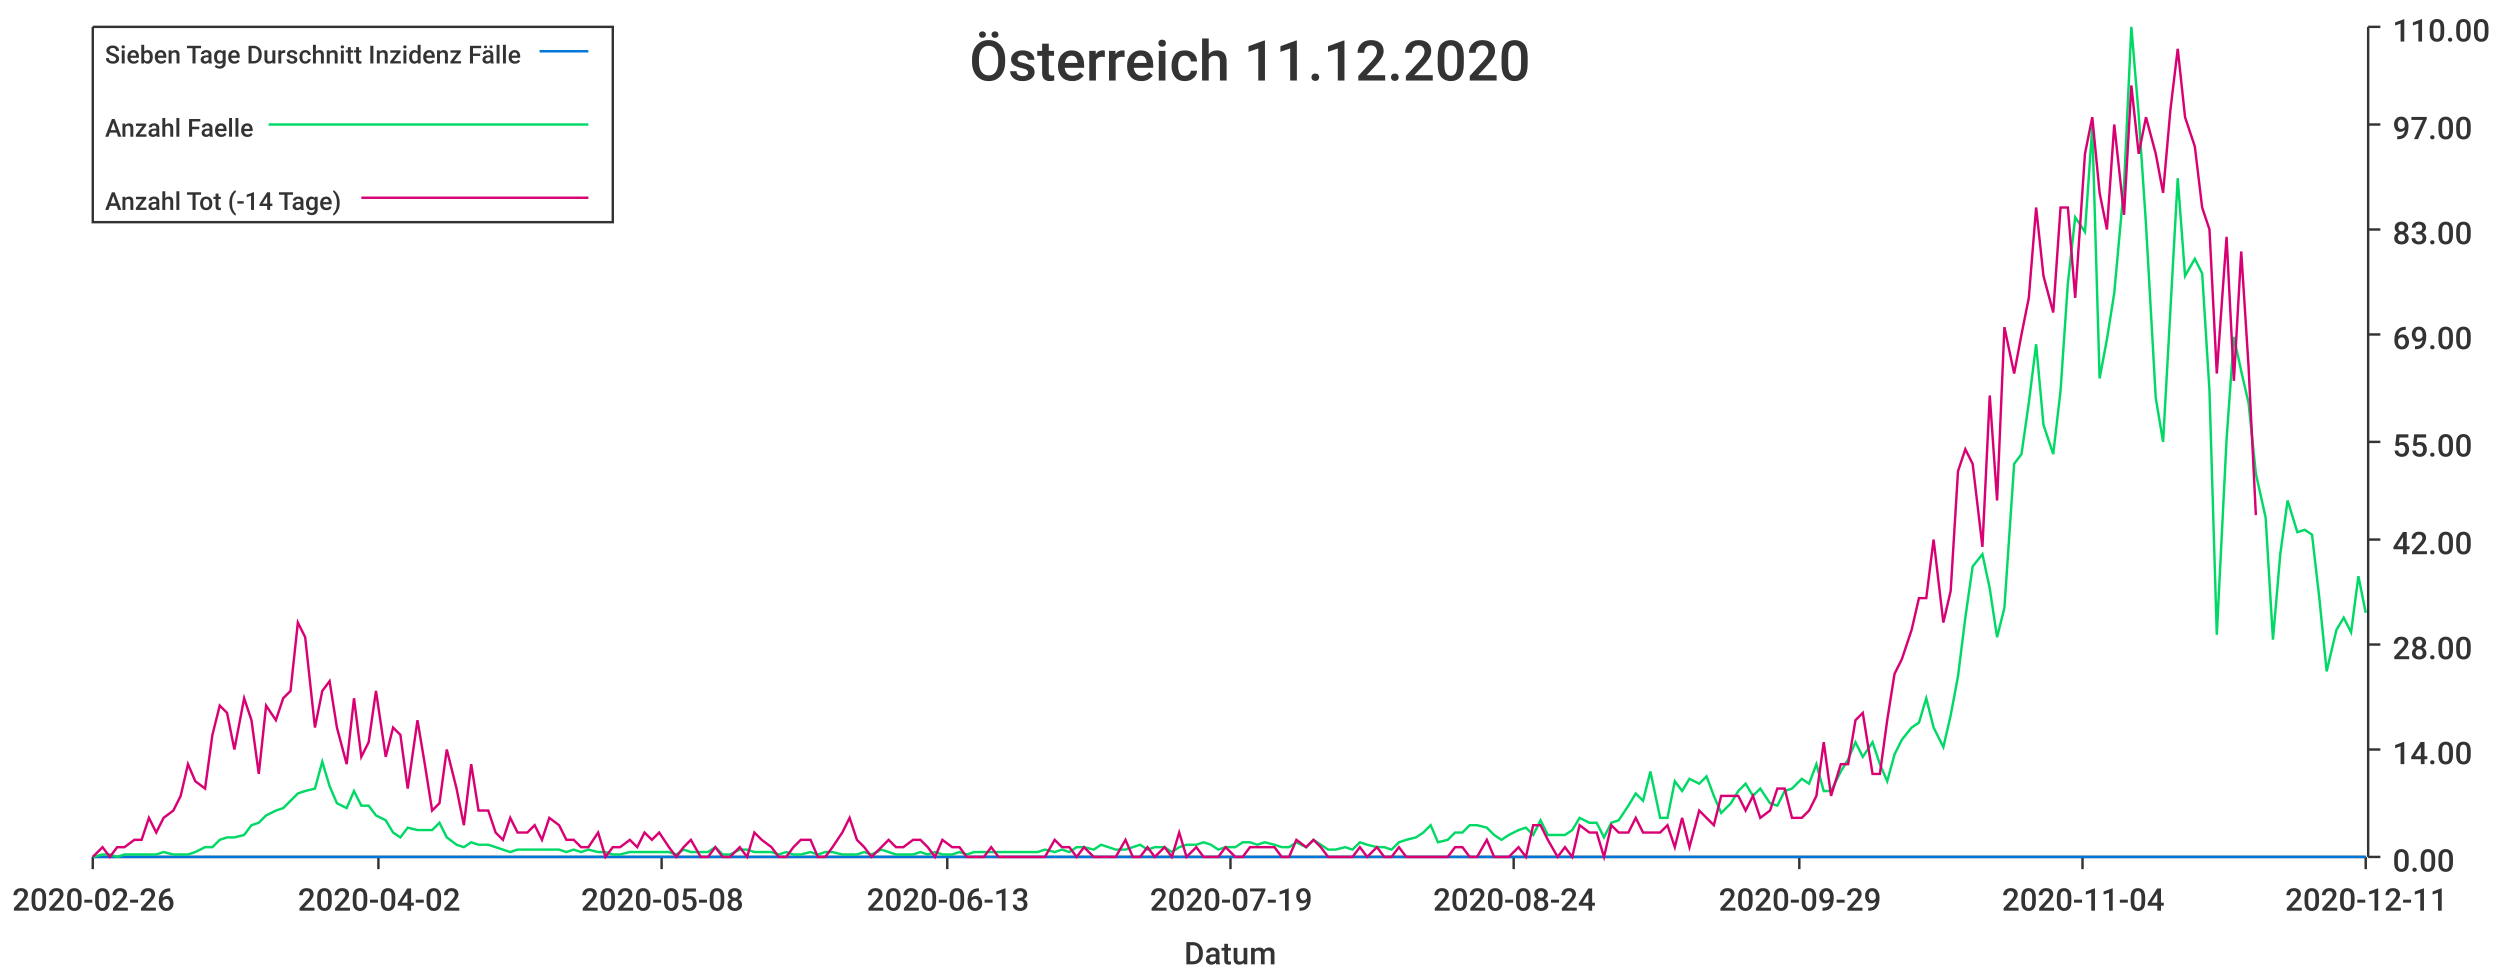
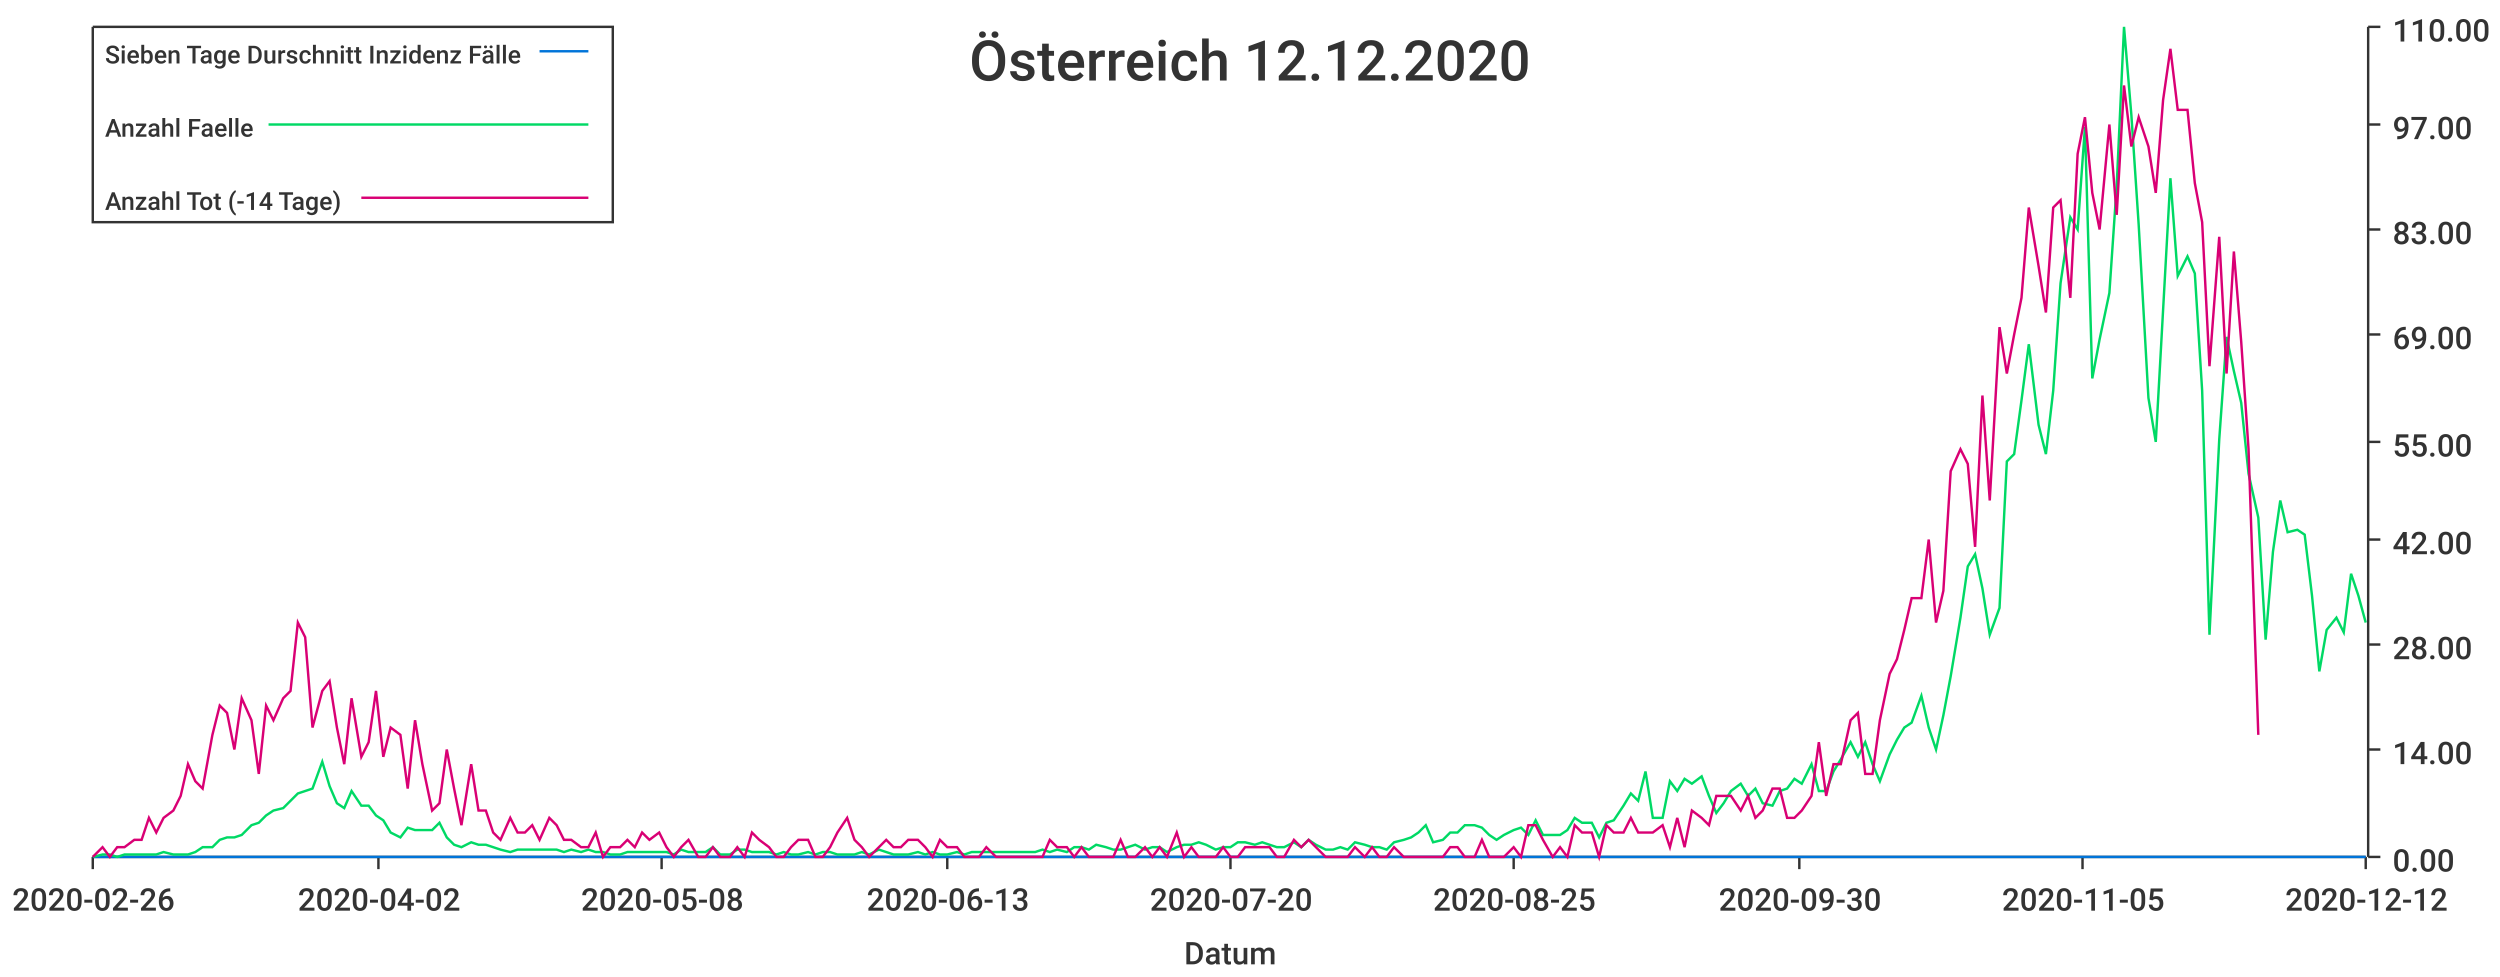
<svg xmlns="http://www.w3.org/2000/svg" width="1024" height="400">\n<path d="M 0 0 L 1024 0 L 1024 400 L 0 400 L 0 0" style="stroke-width:0;stroke:rgba(255,255,255,1.0);fill:rgba(255,255,255,1.0)" />
  <path d="M 38 11 L 969 11 L 969 351 L 38 351 L 38 11" style="stroke-width:0;stroke:rgba(255,255,255,1.0);fill:rgba(255,255,255,1.0)" />
  <path d="M 38 351 L 969 351" style="stroke-width:1;stroke:rgba(51,51,51,1.0);fill:none" />
  <path d="M 38 351 L 38 356" style="stroke-width:1;stroke:rgba(51,51,51,1.0);fill:none" />
  <text x="5" y="373" style="stroke-width:0;stroke:none;fill:rgba(51,51,51,1.0);font-size:12.8px;font-family:'Roboto Medium',sans-serif">2020-02-26</text>
  <path d="M 155 351 L 155 356" style="stroke-width:1;stroke:rgba(51,51,51,1.0);fill:none" />
  <text x="122" y="373" style="stroke-width:0;stroke:none;fill:rgba(51,51,51,1.0);font-size:12.8px;font-family:'Roboto Medium',sans-serif">2020-04-02</text>
  <path d="M 271 351 L 271 356" style="stroke-width:1;stroke:rgba(51,51,51,1.0);fill:none" />
  <text x="238" y="373" style="stroke-width:0;stroke:none;fill:rgba(51,51,51,1.0);font-size:12.8px;font-family:'Roboto Medium',sans-serif">2020-05-08</text>
  <path d="M 388 351 L 388 356" style="stroke-width:1;stroke:rgba(51,51,51,1.0);fill:none" />
  <text x="355" y="373" style="stroke-width:0;stroke:none;fill:rgba(51,51,51,1.0);font-size:12.8px;font-family:'Roboto Medium',sans-serif">2020-06-13</text>
  <path d="M 504 351 L 504 356" style="stroke-width:1;stroke:rgba(51,51,51,1.0);fill:none" />
-   <text x="471" y="373" style="stroke-width:0;stroke:none;fill:rgba(51,51,51,1.0);font-size:12.8px;font-family:'Roboto Medium',sans-serif">2020-07-19</text>
+   <text x="471" y="373" style="stroke-width:0;stroke:none;fill:rgba(51,51,51,1.0);font-size:12.8px;font-family:'Roboto Medium',sans-serif">2020-07-20</text>
  <path d="M 620 351 L 620 356" style="stroke-width:1;stroke:rgba(51,51,51,1.0);fill:none" />
-   <text x="587" y="373" style="stroke-width:0;stroke:none;fill:rgba(51,51,51,1.0);font-size:12.8px;font-family:'Roboto Medium',sans-serif">2020-08-24</text>
+   <text x="587" y="373" style="stroke-width:0;stroke:none;fill:rgba(51,51,51,1.0);font-size:12.8px;font-family:'Roboto Medium',sans-serif">2020-08-25</text>
  <path d="M 737 351 L 737 356" style="stroke-width:1;stroke:rgba(51,51,51,1.0);fill:none" />
-   <text x="704" y="373" style="stroke-width:0;stroke:none;fill:rgba(51,51,51,1.0);font-size:12.8px;font-family:'Roboto Medium',sans-serif">2020-09-29</text>
+   <text x="704" y="373" style="stroke-width:0;stroke:none;fill:rgba(51,51,51,1.0);font-size:12.8px;font-family:'Roboto Medium',sans-serif">2020-09-30</text>
  <path d="M 853 351 L 853 356" style="stroke-width:1;stroke:rgba(51,51,51,1.0);fill:none" />
-   <text x="820" y="373" style="stroke-width:0;stroke:none;fill:rgba(51,51,51,1.0);font-size:12.8px;font-family:'Roboto Medium',sans-serif">2020-11-04</text>
+   <text x="820" y="373" style="stroke-width:0;stroke:none;fill:rgba(51,51,51,1.0);font-size:12.8px;font-family:'Roboto Medium',sans-serif">2020-11-05</text>
  <path d="M 969 351 L 969 356" style="stroke-width:1;stroke:rgba(51,51,51,1.0);fill:none" />
-   <text x="936" y="373" style="stroke-width:0;stroke:none;fill:rgba(51,51,51,1.0);font-size:12.8px;font-family:'Roboto Medium',sans-serif">2020-12-11</text>
+   <text x="936" y="373" style="stroke-width:0;stroke:none;fill:rgba(51,51,51,1.0);font-size:12.8px;font-family:'Roboto Medium',sans-serif">2020-12-12</text>
  <text x="485" y="395" style="stroke-width:0;stroke:none;fill:rgba(51,51,51,1.0);font-size:12.8px;font-family:'Roboto Medium',sans-serif">Datum</text>
  <path d="M 970 351 L 970 11" style="stroke-width:1;stroke:rgba(51,51,51,1.0);fill:none" />
  <path d="M 970 351 L 975 351" style="stroke-width:1;stroke:rgba(51,51,51,1.0);fill:none" />
  <text x="980" y="357" style="stroke-width:0;stroke:none;fill:rgba(51,51,51,1.0);font-size:12.8px;font-family:'Roboto Medium',sans-serif">0.00</text>
  <path d="M 970 307 L 975 307" style="stroke-width:1;stroke:rgba(51,51,51,1.0);fill:none" />
  <text x="980" y="313" style="stroke-width:0;stroke:none;fill:rgba(51,51,51,1.0);font-size:12.8px;font-family:'Roboto Medium',sans-serif">14.00</text>
  <path d="M 970 264 L 975 264" style="stroke-width:1;stroke:rgba(51,51,51,1.0);fill:none" />
  <text x="980" y="270" style="stroke-width:0;stroke:none;fill:rgba(51,51,51,1.0);font-size:12.8px;font-family:'Roboto Medium',sans-serif">28.00</text>
  <path d="M 970 221 L 975 221" style="stroke-width:1;stroke:rgba(51,51,51,1.0);fill:none" />
  <text x="980" y="227" style="stroke-width:0;stroke:none;fill:rgba(51,51,51,1.0);font-size:12.8px;font-family:'Roboto Medium',sans-serif">42.00</text>
  <path d="M 970 181 L 975 181" style="stroke-width:1;stroke:rgba(51,51,51,1.0);fill:none" />
  <text x="980" y="187" style="stroke-width:0;stroke:none;fill:rgba(51,51,51,1.0);font-size:12.8px;font-family:'Roboto Medium',sans-serif">55.00</text>
  <path d="M 970 137 L 975 137" style="stroke-width:1;stroke:rgba(51,51,51,1.0);fill:none" />
  <text x="980" y="143" style="stroke-width:0;stroke:none;fill:rgba(51,51,51,1.0);font-size:12.8px;font-family:'Roboto Medium',sans-serif">69.00</text>
  <path d="M 970 94 L 975 94" style="stroke-width:1;stroke:rgba(51,51,51,1.0);fill:none" />
  <text x="980" y="100" style="stroke-width:0;stroke:none;fill:rgba(51,51,51,1.0);font-size:12.8px;font-family:'Roboto Medium',sans-serif">83.00</text>
  <path d="M 970 51 L 975 51" style="stroke-width:1;stroke:rgba(51,51,51,1.0);fill:none" />
  <text x="980" y="57" style="stroke-width:0;stroke:none;fill:rgba(51,51,51,1.0);font-size:12.8px;font-family:'Roboto Medium',sans-serif">97.00</text>
  <path d="M 970 11 L 975 11" style="stroke-width:1;stroke:rgba(51,51,51,1.0);fill:none" />
  <text x="980" y="17" style="stroke-width:0;stroke:none;fill:rgba(51,51,51,1.0);font-size:12.8px;font-family:'Roboto Medium',sans-serif">110.00</text>
-   <path d="M 38 351 L 42 351 L 45 351 L 48 351 L 51 351 L 55 351 L 58 351 L 61 351 L 64 351 L 67 351 L 71 351 L 74 351 L 77 351 L 80 351 L 84 351 L 87 351 L 90 351 L 93 351 L 96 351 L 100 351 L 103 351 L 106 351 L 109 351 L 113 351 L 116 351 L 119 351 L 122 351 L 125 351 L 129 351 L 132 351 L 135 351 L 138 351 L 142 351 L 145 351 L 148 351 L 151 351 L 154 351 L 158 351 L 161 351 L 164 351 L 167 351 L 171 351 L 174 351 L 177 351 L 180 351 L 183 351 L 187 351 L 190 351 L 193 351 L 196 351 L 200 351 L 203 351 L 206 351 L 209 351 L 212 351 L 216 351 L 219 351 L 222 351 L 225 351 L 229 351 L 232 351 L 235 351 L 238 351 L 241 351 L 245 351 L 248 351 L 251 351 L 254 351 L 258 351 L 261 351 L 264 351 L 267 351 L 270 351 L 274 351 L 277 351 L 280 351 L 283 351 L 287 351 L 290 351 L 293 351 L 296 351 L 299 351 L 303 351 L 306 351 L 309 351 L 312 351 L 316 351 L 319 351 L 322 351 L 325 351 L 328 351 L 332 351 L 335 351 L 338 351 L 341 351 L 345 351 L 348 351 L 351 351 L 354 351 L 357 351 L 361 351 L 364 351 L 367 351 L 370 351 L 374 351 L 377 351 L 380 351 L 383 351 L 386 351 L 390 351 L 393 351 L 396 351 L 399 351 L 403 351 L 406 351 L 409 351 L 412 351 L 415 351 L 419 351 L 422 351 L 425 351 L 428 351 L 432 351 L 435 351 L 438 351 L 441 351 L 444 351 L 448 351 L 451 351 L 454 351 L 457 351 L 461 351 L 464 351 L 467 351 L 470 351 L 473 351 L 477 351 L 480 351 L 483 351 L 486 351 L 490 351 L 493 351 L 496 351 L 499 351 L 502 351 L 506 351 L 509 351 L 512 351 L 515 351 L 518 351 L 522 351 L 525 351 L 528 351 L 531 351 L 535 351 L 538 351 L 541 351 L 544 351 L 547 351 L 551 351 L 554 351 L 557 351 L 560 351 L 564 351 L 567 351 L 570 351 L 573 351 L 576 351 L 580 351 L 583 351 L 586 351 L 589 351 L 593 351 L 596 351 L 599 351 L 602 351 L 605 351 L 609 351 L 612 351 L 615 351 L 618 351 L 622 351 L 625 351 L 628 351 L 631 351 L 634 351 L 638 351 L 641 351 L 644 351 L 647 351 L 651 351 L 654 351 L 657 351 L 660 351 L 663 351 L 667 351 L 670 351 L 673 351 L 676 351 L 680 351 L 683 351 L 686 351 L 689 351 L 692 351 L 696 351 L 699 351 L 702 351 L 705 351 L 709 351 L 712 351 L 715 351 L 718 351 L 721 351 L 725 351 L 728 351 L 731 351 L 734 351 L 738 351 L 741 351 L 744 351 L 747 351 L 750 351 L 754 351 L 757 351 L 760 351 L 763 351 L 767 351 L 770 351 L 773 351 L 776 351 L 779 351 L 783 351 L 786 351 L 789 351 L 792 351 L 796 351 L 799 351 L 802 351 L 805 351 L 808 351 L 812 351 L 815 351 L 818 351 L 821 351 L 825 351 L 828 351 L 831 351 L 834 351 L 837 351 L 841 351 L 844 351 L 847 351 L 850 351 L 854 351 L 857 351 L 860 351 L 863 351 L 866 351 L 870 351 L 873 351 L 876 351 L 879 351 L 883 351 L 886 351 L 889 351 L 892 351 L 895 351 L 899 351 L 902 351 L 905 351 L 908 351 L 912 351 L 915 351 L 918 351 L 921 351 L 924 351 L 928 351 L 931 351 L 934 351 L 937 351 L 941 351 L 944 351 L 947 351 L 950 351 L 953 351 L 957 351 L 960 351 L 963 351 L 966 351 L 969 351" style="stroke-width:1;stroke:rgba(0,116,217,1.0);fill:none" />
-   <path d="M 38 351 L 42 350 L 45 350 L 48 351 L 51 350 L 55 350 L 58 350 L 61 350 L 64 350 L 67 349 L 71 350 L 74 350 L 77 350 L 80 349 L 84 347 L 87 347 L 90 344 L 93 343 L 96 343 L 100 342 L 103 338 L 106 337 L 109 334 L 113 332 L 116 331 L 119 328 L 122 325 L 125 324 L 129 323 L 132 312 L 135 322 L 138 329 L 142 331 L 145 324 L 148 330 L 151 330 L 154 334 L 158 336 L 161 341 L 164 343 L 167 339 L 171 340 L 174 340 L 177 340 L 180 337 L 183 343 L 187 346 L 190 347 L 193 345 L 196 346 L 200 346 L 203 347 L 206 348 L 209 349 L 212 348 L 216 348 L 219 348 L 222 348 L 225 348 L 229 348 L 232 349 L 235 348 L 238 349 L 241 348 L 245 349 L 248 349 L 251 350 L 254 350 L 258 349 L 261 349 L 264 349 L 267 349 L 270 349 L 274 349 L 277 350 L 280 348 L 283 349 L 287 349 L 290 349 L 293 347 L 296 350 L 299 350 L 303 348 L 306 348 L 309 349 L 312 349 L 316 349 L 319 350 L 322 349 L 325 350 L 328 350 L 332 349 L 335 350 L 338 349 L 341 349 L 345 350 L 348 350 L 351 350 L 354 349 L 357 350 L 361 348 L 364 349 L 367 350 L 370 350 L 374 350 L 377 349 L 380 350 L 383 349 L 386 350 L 390 350 L 393 349 L 396 350 L 399 349 L 403 349 L 406 349 L 409 349 L 412 349 L 415 349 L 419 349 L 422 349 L 425 349 L 428 348 L 432 349 L 435 348 L 438 349 L 441 347 L 444 347 L 448 348 L 451 346 L 454 347 L 457 348 L 461 348 L 464 347 L 467 346 L 470 348 L 473 347 L 477 347 L 480 349 L 483 347 L 486 346 L 490 346 L 493 345 L 496 346 L 499 348 L 502 347 L 506 347 L 509 345 L 512 345 L 515 346 L 518 345 L 522 346 L 525 347 L 528 347 L 531 345 L 535 347 L 538 344 L 541 346 L 544 348 L 547 348 L 551 347 L 554 348 L 557 345 L 560 346 L 564 347 L 567 347 L 570 348 L 573 345 L 576 344 L 580 343 L 583 341 L 586 338 L 589 345 L 593 344 L 596 341 L 599 341 L 602 338 L 605 338 L 609 339 L 612 342 L 615 344 L 618 342 L 622 340 L 625 339 L 628 342 L 631 336 L 634 342 L 638 342 L 641 342 L 644 340 L 647 335 L 651 337 L 654 337 L 657 343 L 660 337 L 663 336 L 667 330 L 670 325 L 673 328 L 676 316 L 680 335 L 683 335 L 686 320 L 689 324 L 692 319 L 696 321 L 699 318 L 702 326 L 705 333 L 709 329 L 712 324 L 715 321 L 718 326 L 721 323 L 725 329 L 728 330 L 731 324 L 734 323 L 738 319 L 741 321 L 744 313 L 747 324 L 750 324 L 754 316 L 757 311 L 760 304 L 763 310 L 767 304 L 770 313 L 773 320 L 776 309 L 779 303 L 783 298 L 786 296 L 789 286 L 792 298 L 796 306 L 799 293 L 802 277 L 805 253 L 808 232 L 812 227 L 815 241 L 818 261 L 821 249 L 825 190 L 828 186 L 831 165 L 834 141 L 837 174 L 841 186 L 844 160 L 847 116 L 850 89 L 854 95 L 857 52 L 860 155 L 863 139 L 866 120 L 870 76 L 873 11 L 876 47 L 879 92 L 883 163 L 886 181 L 889 127 L 892 73 L 895 113 L 899 106 L 902 112 L 905 160 L 908 260 L 912 180 L 915 138 L 918 152 L 921 165 L 924 194 L 928 212 L 931 262 L 934 227 L 937 205 L 941 218 L 944 217 L 947 219 L 950 245 L 953 275 L 957 258 L 960 253 L 963 259 L 966 236 L 969 251" style="stroke-width:1;stroke:rgba(0,217,101,1.0);fill:none" />
-   <path d="M 38 351 L 42 347 L 45 351 L 48 347 L 51 347 L 55 344 L 58 344 L 61 335 L 64 341 L 67 335 L 71 332 L 74 326 L 77 313 L 80 320 L 84 323 L 87 301 L 90 289 L 93 292 L 96 307 L 100 286 L 103 295 L 106 317 L 109 289 L 113 295 L 116 286 L 119 283 L 122 255 L 125 261 L 129 298 L 132 283 L 135 279 L 138 298 L 142 313 L 145 286 L 148 310 L 151 304 L 154 283 L 158 310 L 161 298 L 164 301 L 167 323 L 171 295 L 174 313 L 177 332 L 180 329 L 183 307 L 187 323 L 190 338 L 193 313 L 196 332 L 200 332 L 203 341 L 206 344 L 209 335 L 212 341 L 216 341 L 219 338 L 222 344 L 225 335 L 229 338 L 232 344 L 235 344 L 238 347 L 241 347 L 245 341 L 248 351 L 251 347 L 254 347 L 258 344 L 261 347 L 264 341 L 267 344 L 270 341 L 274 347 L 277 351 L 280 347 L 283 344 L 287 351 L 290 351 L 293 347 L 296 351 L 299 351 L 303 347 L 306 351 L 309 341 L 312 344 L 316 347 L 319 351 L 322 351 L 325 347 L 328 344 L 332 344 L 335 351 L 338 351 L 341 347 L 345 341 L 348 335 L 351 344 L 354 347 L 357 351 L 361 347 L 364 344 L 367 347 L 370 347 L 374 344 L 377 344 L 380 347 L 383 351 L 386 344 L 390 347 L 393 347 L 396 351 L 399 351 L 403 351 L 406 347 L 409 351 L 412 351 L 415 351 L 419 351 L 422 351 L 425 351 L 428 351 L 432 344 L 435 347 L 438 347 L 441 351 L 444 347 L 448 351 L 451 351 L 454 351 L 457 351 L 461 344 L 464 351 L 467 351 L 470 347 L 473 351 L 477 347 L 480 351 L 483 341 L 486 351 L 490 347 L 493 351 L 496 351 L 499 351 L 502 347 L 506 351 L 509 351 L 512 347 L 515 347 L 518 347 L 522 347 L 525 351 L 528 351 L 531 344 L 535 347 L 538 344 L 541 347 L 544 351 L 547 351 L 551 351 L 554 351 L 557 347 L 560 351 L 564 347 L 567 351 L 570 351 L 573 347 L 576 351 L 580 351 L 583 351 L 586 351 L 589 351 L 593 351 L 596 347 L 599 347 L 602 351 L 605 351 L 609 344 L 612 351 L 615 351 L 618 351 L 622 347 L 625 351 L 628 338 L 631 338 L 634 344 L 638 351 L 641 347 L 644 351 L 647 338 L 651 341 L 654 341 L 657 351 L 660 338 L 663 341 L 667 341 L 670 335 L 673 341 L 676 341 L 680 341 L 683 338 L 686 347 L 689 335 L 692 347 L 696 332 L 699 335 L 702 338 L 705 326 L 709 326 L 712 326 L 715 332 L 718 326 L 721 335 L 725 332 L 728 323 L 731 323 L 734 335 L 738 335 L 741 332 L 744 326 L 747 304 L 750 326 L 754 313 L 757 313 L 760 295 L 763 292 L 767 317 L 770 317 L 773 295 L 776 276 L 779 270 L 783 258 L 786 245 L 789 245 L 792 221 L 796 255 L 799 242 L 802 193 L 805 184 L 808 190 L 812 224 L 815 162 L 818 205 L 821 134 L 825 153 L 828 137 L 831 122 L 834 85 L 837 113 L 841 128 L 844 85 L 847 85 L 850 122 L 854 63 L 857 48 L 860 79 L 863 94 L 866 51 L 870 88 L 873 35 L 876 63 L 879 48 L 883 63 L 886 79 L 889 45 L 892 20 L 895 48 L 899 60 L 902 85 L 905 94 L 908 153 L 912 97 L 915 156 L 918 103 L 921 150 L 924 211" style="stroke-width:1;stroke:rgba(217,0,116,1.0);fill:none" />
-   <text x="397" y="33" style="stroke-width:0;stroke:none;fill:rgba(51,51,51,1.0);font-size:23.0px;font-family:'Roboto Medium',sans-serif">Österreich 11.12.2020</text>
+   <path d="M 38 351 L 42 351 L 45 351 L 48 351 L 51 351 L 55 351 L 58 351 L 61 351 L 64 351 L 67 351 L 71 351 L 74 351 L 77 351 L 80 351 L 83 351 L 87 351 L 90 351 L 93 351 L 96 351 L 99 351 L 103 351 L 106 351 L 109 351 L 112 351 L 116 351 L 119 351 L 122 351 L 125 351 L 128 351 L 132 351 L 135 351 L 138 351 L 141 351 L 144 351 L 148 351 L 151 351 L 154 351 L 157 351 L 160 351 L 164 351 L 167 351 L 170 351 L 173 351 L 177 351 L 180 351 L 183 351 L 186 351 L 189 351 L 193 351 L 196 351 L 199 351 L 202 351 L 205 351 L 209 351 L 212 351 L 215 351 L 218 351 L 221 351 L 225 351 L 228 351 L 231 351 L 234 351 L 238 351 L 241 351 L 244 351 L 247 351 L 250 351 L 254 351 L 257 351 L 260 351 L 263 351 L 266 351 L 270 351 L 273 351 L 276 351 L 279 351 L 282 351 L 286 351 L 289 351 L 292 351 L 295 351 L 299 351 L 302 351 L 305 351 L 308 351 L 311 351 L 315 351 L 318 351 L 321 351 L 324 351 L 327 351 L 331 351 L 334 351 L 337 351 L 340 351 L 343 351 L 347 351 L 350 351 L 353 351 L 356 351 L 360 351 L 363 351 L 366 351 L 369 351 L 372 351 L 376 351 L 379 351 L 382 351 L 385 351 L 388 351 L 392 351 L 395 351 L 398 351 L 401 351 L 404 351 L 408 351 L 411 351 L 414 351 L 417 351 L 421 351 L 424 351 L 427 351 L 430 351 L 433 351 L 437 351 L 440 351 L 443 351 L 446 351 L 449 351 L 453 351 L 456 351 L 459 351 L 462 351 L 465 351 L 469 351 L 472 351 L 475 351 L 478 351 L 482 351 L 485 351 L 488 351 L 491 351 L 494 351 L 498 351 L 501 351 L 504 351 L 507 351 L 510 351 L 514 351 L 517 351 L 520 351 L 523 351 L 526 351 L 530 351 L 533 351 L 536 351 L 539 351 L 543 351 L 546 351 L 549 351 L 552 351 L 555 351 L 559 351 L 562 351 L 565 351 L 568 351 L 571 351 L 575 351 L 578 351 L 581 351 L 584 351 L 587 351 L 591 351 L 594 351 L 597 351 L 600 351 L 604 351 L 607 351 L 610 351 L 613 351 L 616 351 L 620 351 L 623 351 L 626 351 L 629 351 L 632 351 L 636 351 L 639 351 L 642 351 L 645 351 L 648 351 L 652 351 L 655 351 L 658 351 L 661 351 L 665 351 L 668 351 L 671 351 L 674 351 L 677 351 L 681 351 L 684 351 L 687 351 L 690 351 L 693 351 L 697 351 L 700 351 L 703 351 L 706 351 L 709 351 L 713 351 L 716 351 L 719 351 L 722 351 L 726 351 L 729 351 L 732 351 L 735 351 L 738 351 L 742 351 L 745 351 L 748 351 L 751 351 L 754 351 L 758 351 L 761 351 L 764 351 L 767 351 L 770 351 L 774 351 L 777 351 L 780 351 L 783 351 L 787 351 L 790 351 L 793 351 L 796 351 L 799 351 L 803 351 L 806 351 L 809 351 L 812 351 L 815 351 L 819 351 L 822 351 L 825 351 L 828 351 L 831 351 L 835 351 L 838 351 L 841 351 L 844 351 L 848 351 L 851 351 L 854 351 L 857 351 L 860 351 L 864 351 L 867 351 L 870 351 L 873 351 L 876 351 L 880 351 L 883 351 L 886 351 L 889 351 L 892 351 L 896 351 L 899 351 L 902 351 L 905 351 L 909 351 L 912 351 L 915 351 L 918 351 L 921 351 L 925 351 L 928 351 L 931 351 L 934 351 L 937 351 L 941 351 L 944 351 L 947 351 L 950 351 L 953 351 L 957 351 L 960 351 L 963 351 L 966 351 L 969 351" style="stroke-width:1;stroke:rgba(0,116,217,1.0);fill:none" />
+   <path d="M 38 351 L 42 350 L 45 350 L 48 351 L 51 350 L 55 350 L 58 350 L 61 350 L 64 350 L 67 349 L 71 350 L 74 350 L 77 350 L 80 349 L 83 347 L 87 347 L 90 344 L 93 343 L 96 343 L 99 342 L 103 338 L 106 337 L 109 334 L 112 332 L 116 331 L 119 328 L 122 325 L 125 324 L 128 323 L 132 312 L 135 322 L 138 329 L 141 331 L 144 324 L 148 330 L 151 330 L 154 334 L 157 336 L 160 341 L 164 343 L 167 339 L 170 340 L 173 340 L 177 340 L 180 337 L 183 343 L 186 346 L 189 347 L 193 345 L 196 346 L 199 346 L 202 347 L 205 348 L 209 349 L 212 348 L 215 348 L 218 348 L 221 348 L 225 348 L 228 348 L 231 349 L 234 348 L 238 349 L 241 348 L 244 349 L 247 349 L 250 350 L 254 350 L 257 349 L 260 349 L 263 349 L 266 349 L 270 349 L 273 349 L 276 350 L 279 348 L 282 349 L 286 349 L 289 349 L 292 347 L 295 350 L 299 350 L 302 348 L 305 348 L 308 349 L 311 349 L 315 349 L 318 350 L 321 349 L 324 350 L 327 350 L 331 349 L 334 350 L 337 349 L 340 349 L 343 350 L 347 350 L 350 350 L 353 349 L 356 350 L 360 348 L 363 349 L 366 350 L 369 350 L 372 350 L 376 349 L 379 350 L 382 349 L 385 350 L 388 350 L 392 349 L 395 350 L 398 349 L 401 349 L 404 349 L 408 349 L 411 349 L 414 349 L 417 349 L 421 349 L 424 349 L 427 348 L 430 349 L 433 348 L 437 349 L 440 347 L 443 347 L 446 348 L 449 346 L 453 347 L 456 348 L 459 348 L 462 347 L 465 346 L 469 348 L 472 347 L 475 347 L 478 349 L 482 347 L 485 346 L 488 346 L 491 345 L 494 346 L 498 348 L 501 347 L 504 347 L 507 345 L 510 345 L 514 346 L 517 345 L 520 346 L 523 347 L 526 347 L 530 345 L 533 347 L 536 344 L 539 346 L 543 348 L 546 348 L 549 347 L 552 348 L 555 345 L 559 346 L 562 347 L 565 347 L 568 348 L 571 345 L 575 344 L 578 343 L 581 341 L 584 338 L 587 345 L 591 344 L 594 341 L 597 341 L 600 338 L 604 338 L 607 339 L 610 342 L 613 344 L 616 342 L 620 340 L 623 339 L 626 342 L 629 336 L 632 342 L 636 342 L 639 342 L 642 340 L 645 335 L 648 337 L 652 337 L 655 343 L 658 337 L 661 336 L 665 330 L 668 325 L 671 328 L 674 316 L 677 335 L 681 335 L 684 320 L 687 324 L 690 319 L 693 321 L 697 318 L 700 326 L 703 333 L 706 329 L 709 324 L 713 321 L 716 326 L 719 323 L 722 329 L 726 330 L 729 324 L 732 323 L 735 319 L 738 321 L 742 313 L 745 324 L 748 324 L 751 316 L 754 311 L 758 304 L 761 310 L 764 304 L 767 313 L 770 320 L 774 309 L 777 303 L 780 298 L 783 296 L 787 285 L 790 298 L 793 307 L 796 293 L 799 277 L 803 253 L 806 232 L 809 227 L 812 241 L 815 260 L 819 249 L 822 189 L 825 186 L 828 164 L 831 141 L 835 174 L 838 186 L 841 160 L 844 116 L 848 89 L 851 94 L 854 52 L 857 155 L 860 139 L 864 120 L 867 76 L 870 11 L 873 47 L 876 92 L 880 163 L 883 181 L 886 127 L 889 73 L 892 113 L 896 105 L 899 112 L 902 160 L 905 260 L 909 180 L 912 138 L 915 152 L 918 165 L 921 194 L 925 212 L 928 262 L 931 226 L 934 205 L 937 218 L 941 217 L 944 219 L 947 244 L 950 275 L 953 258 L 957 253 L 960 259 L 963 235 L 966 244 L 969 255" style="stroke-width:1;stroke:rgba(0,217,101,1.0);fill:none" />
+   <path d="M 38 351 L 42 347 L 45 351 L 48 347 L 51 347 L 55 344 L 58 344 L 61 335 L 64 341 L 67 335 L 71 332 L 74 326 L 77 313 L 80 320 L 83 323 L 87 301 L 90 289 L 93 292 L 96 307 L 99 286 L 103 295 L 106 317 L 109 289 L 112 295 L 116 286 L 119 283 L 122 255 L 125 261 L 128 298 L 132 283 L 135 279 L 138 298 L 141 313 L 144 286 L 148 310 L 151 304 L 154 283 L 157 310 L 160 298 L 164 301 L 167 323 L 170 295 L 173 313 L 177 332 L 180 329 L 183 307 L 186 323 L 189 338 L 193 313 L 196 332 L 199 332 L 202 341 L 205 344 L 209 335 L 212 341 L 215 341 L 218 338 L 221 344 L 225 335 L 228 338 L 231 344 L 234 344 L 238 347 L 241 347 L 244 341 L 247 351 L 250 347 L 254 347 L 257 344 L 260 347 L 263 341 L 266 344 L 270 341 L 273 347 L 276 351 L 279 347 L 282 344 L 286 351 L 289 351 L 292 347 L 295 351 L 299 351 L 302 347 L 305 351 L 308 341 L 311 344 L 315 347 L 318 351 L 321 351 L 324 347 L 327 344 L 331 344 L 334 351 L 337 351 L 340 347 L 343 341 L 347 335 L 350 344 L 353 347 L 356 351 L 360 347 L 363 344 L 366 347 L 369 347 L 372 344 L 376 344 L 379 347 L 382 351 L 385 344 L 388 347 L 392 347 L 395 351 L 398 351 L 401 351 L 404 347 L 408 351 L 411 351 L 414 351 L 417 351 L 421 351 L 424 351 L 427 351 L 430 344 L 433 347 L 437 347 L 440 351 L 443 347 L 446 351 L 449 351 L 453 351 L 456 351 L 459 344 L 462 351 L 465 351 L 469 347 L 472 351 L 475 347 L 478 351 L 482 341 L 485 351 L 488 347 L 491 351 L 494 351 L 498 351 L 501 347 L 504 351 L 507 351 L 510 347 L 514 347 L 517 347 L 520 347 L 523 351 L 526 351 L 530 344 L 533 347 L 536 344 L 539 347 L 543 351 L 546 351 L 549 351 L 552 351 L 555 347 L 559 351 L 562 347 L 565 351 L 568 351 L 571 347 L 575 351 L 578 351 L 581 351 L 584 351 L 587 351 L 591 351 L 594 347 L 597 347 L 600 351 L 604 351 L 607 344 L 610 351 L 613 351 L 616 351 L 620 347 L 623 351 L 626 338 L 629 338 L 632 344 L 636 351 L 639 347 L 642 351 L 645 338 L 648 341 L 652 341 L 655 351 L 658 338 L 661 341 L 665 341 L 668 335 L 671 341 L 674 341 L 677 341 L 681 338 L 684 347 L 687 335 L 690 347 L 693 332 L 697 335 L 700 338 L 703 326 L 706 326 L 709 326 L 713 332 L 716 326 L 719 335 L 722 332 L 726 323 L 729 323 L 732 335 L 735 335 L 738 332 L 742 326 L 745 304 L 748 326 L 751 313 L 754 313 L 758 295 L 761 292 L 764 317 L 767 317 L 770 295 L 774 276 L 777 270 L 780 258 L 783 245 L 787 245 L 790 221 L 793 255 L 796 242 L 799 193 L 803 184 L 806 190 L 809 224 L 812 162 L 815 205 L 819 134 L 822 153 L 825 137 L 828 122 L 831 85 L 835 109 L 838 128 L 841 85 L 844 82 L 848 122 L 851 63 L 854 48 L 857 79 L 860 94 L 864 51 L 867 88 L 870 35 L 873 60 L 876 48 L 880 60 L 883 79 L 886 41 L 889 20 L 892 45 L 896 45 L 899 75 L 902 91 L 905 150 L 909 97 L 912 153 L 915 103 L 918 140 L 921 184 L 925 301" style="stroke-width:1;stroke:rgba(217,0,116,1.0);fill:none" />
+   <text x="397" y="33" style="stroke-width:0;stroke:none;fill:rgba(51,51,51,1.0);font-size:23.0px;font-family:'Roboto Medium',sans-serif">Österreich 12.12.2020</text>
  <path d="M 38 11 L 251 11 L 251 91 L 38 91 L 38 11" style="stroke-width:1;stroke:rgba(51,51,51,1.0);fill:rgba(255,255,255,1.0)" />
  <text x="43" y="26" style="stroke-width:0;stroke:none;fill:rgba(51,51,51,1.0);font-size:10.2px;font-family:'Roboto Medium',sans-serif">Sieben Tage Durschnitt Inzidenz Fälle</text>
  <path d="M 221 21 L 241 21" style="stroke-width:1;stroke:rgba(0,116,217,1.0);fill:none" />
  <text x="43" y="56" style="stroke-width:0;stroke:none;fill:rgba(51,51,51,1.0);font-size:10.2px;font-family:'Roboto Medium',sans-serif">Anzahl Faelle</text>
  <path d="M 110 51 L 241 51" style="stroke-width:1;stroke:rgba(0,217,101,1.0);fill:none" />
  <text x="43" y="86" style="stroke-width:0;stroke:none;fill:rgba(51,51,51,1.0);font-size:10.2px;font-family:'Roboto Medium',sans-serif">Anzahl Tot (-14 Tage)</text>
  <path d="M 148 81 L 241 81" style="stroke-width:1;stroke:rgba(217,0,116,1.0);fill:none" />
</svg>
